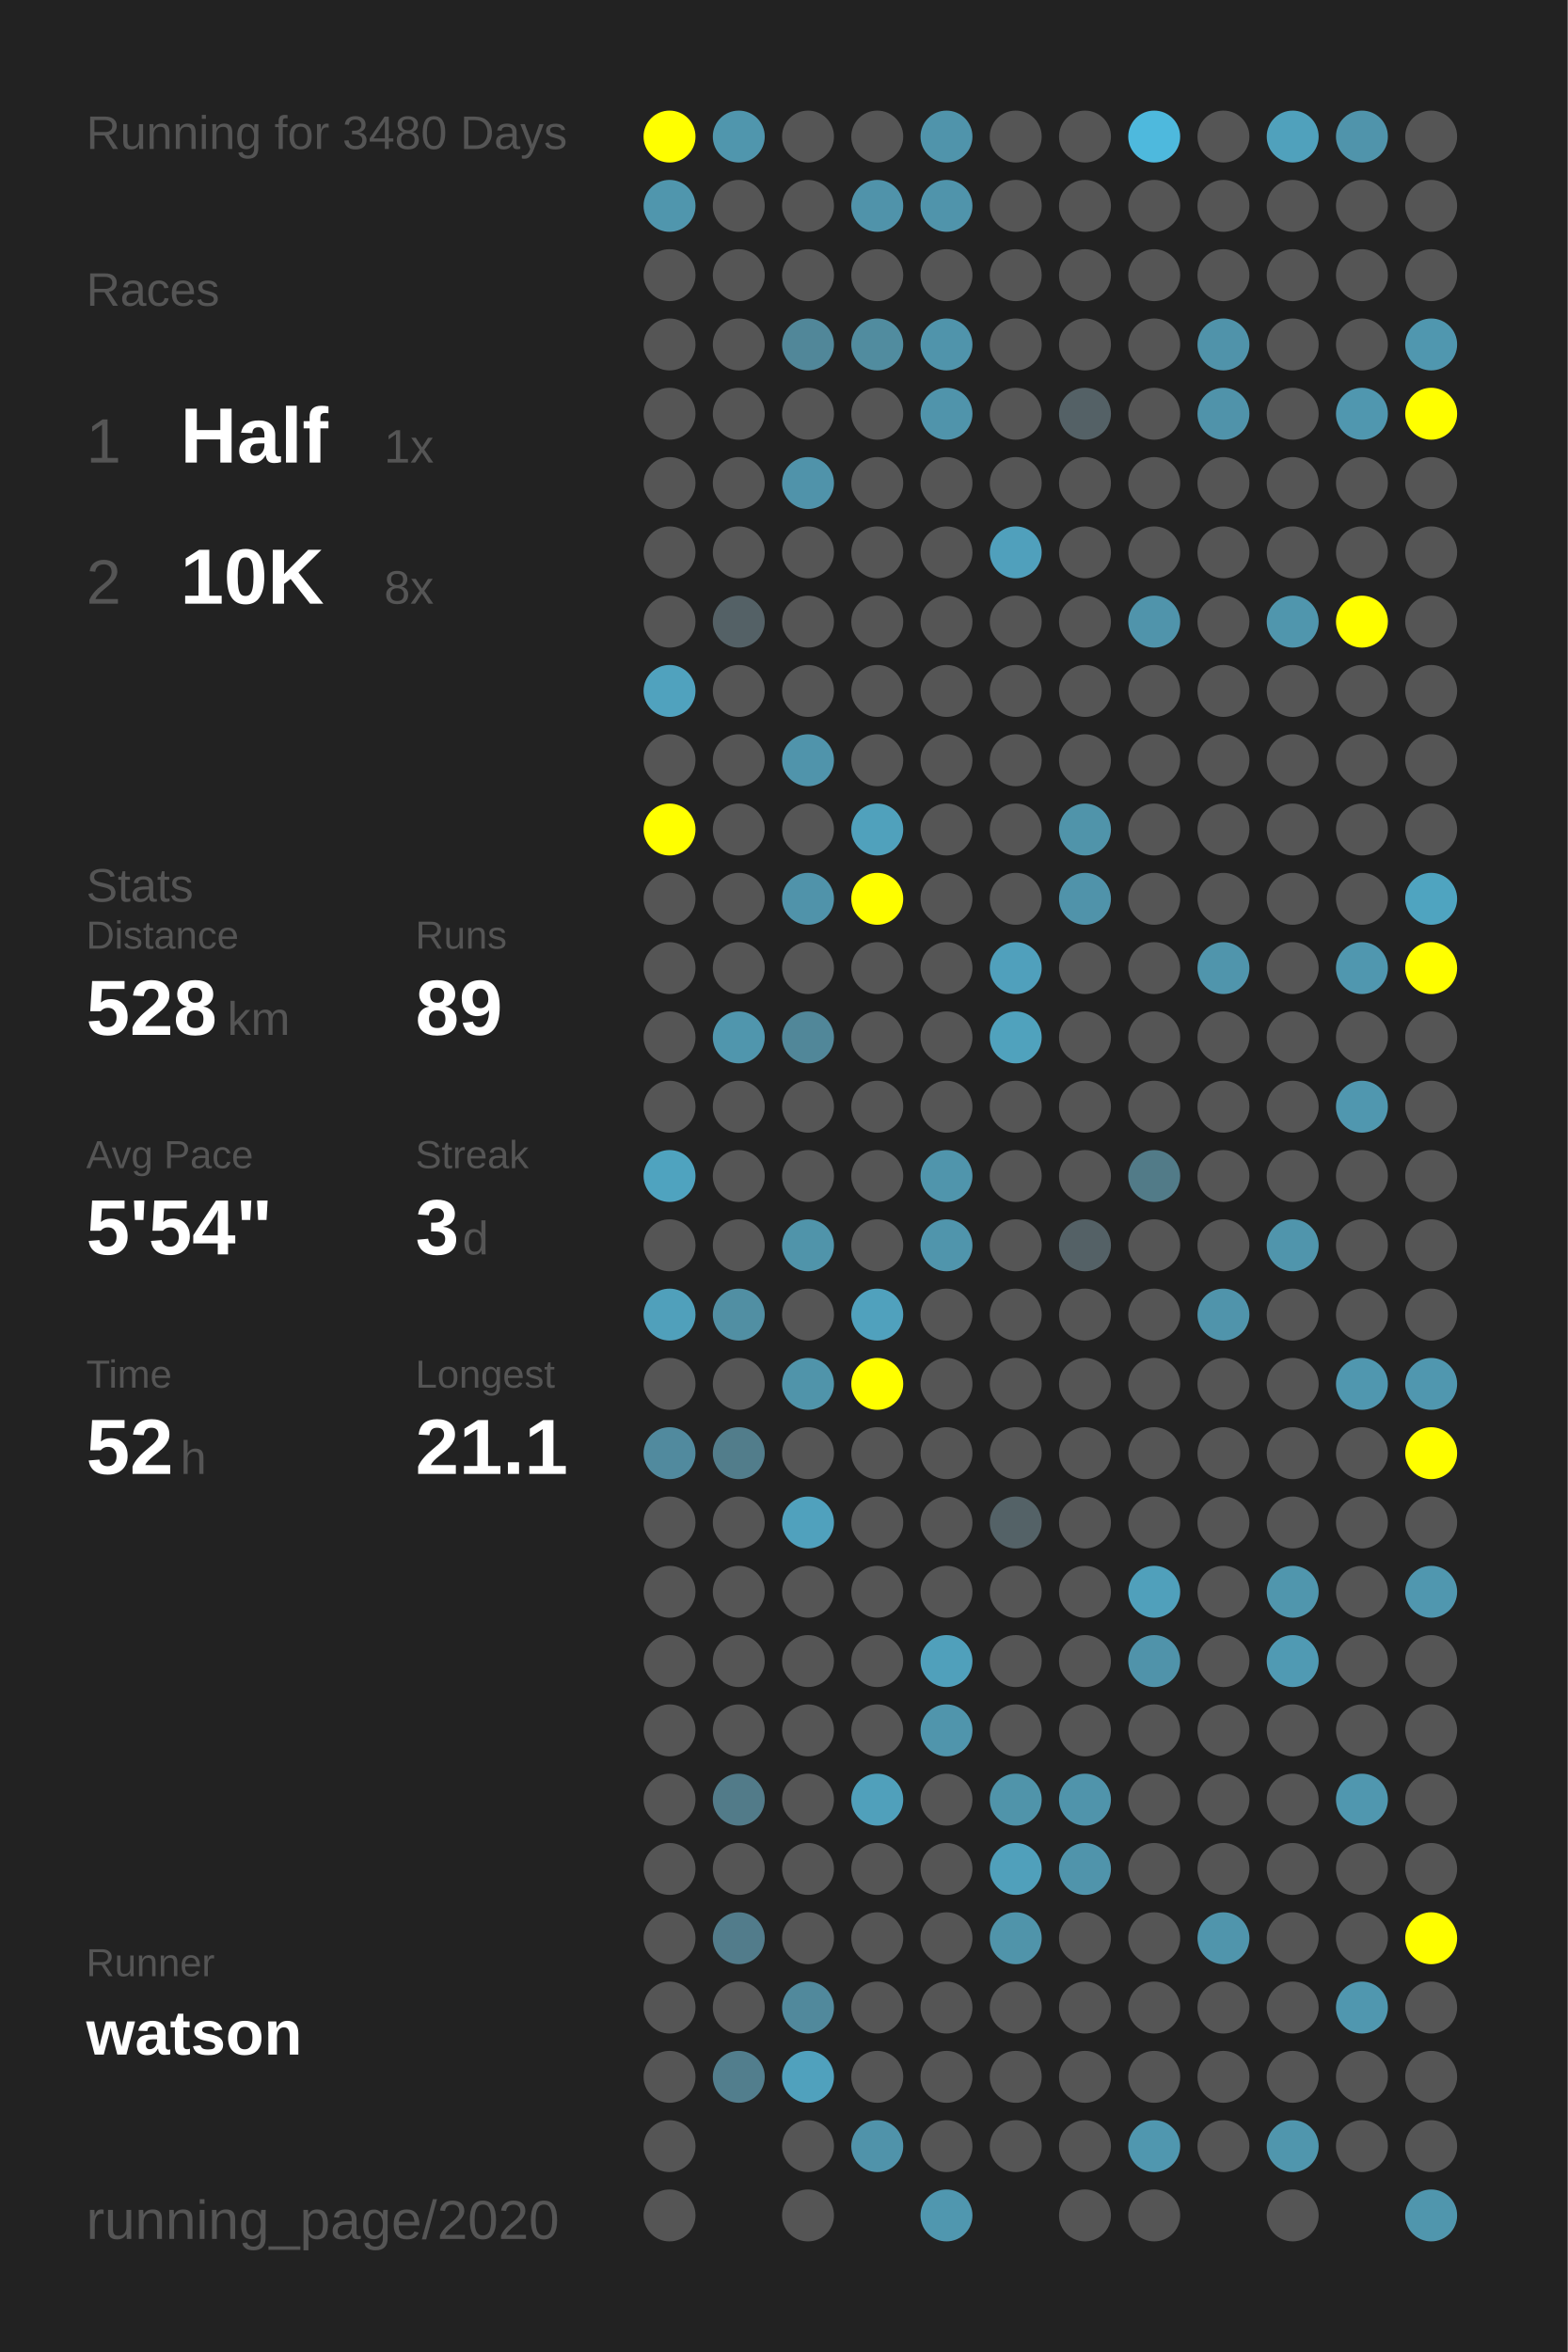
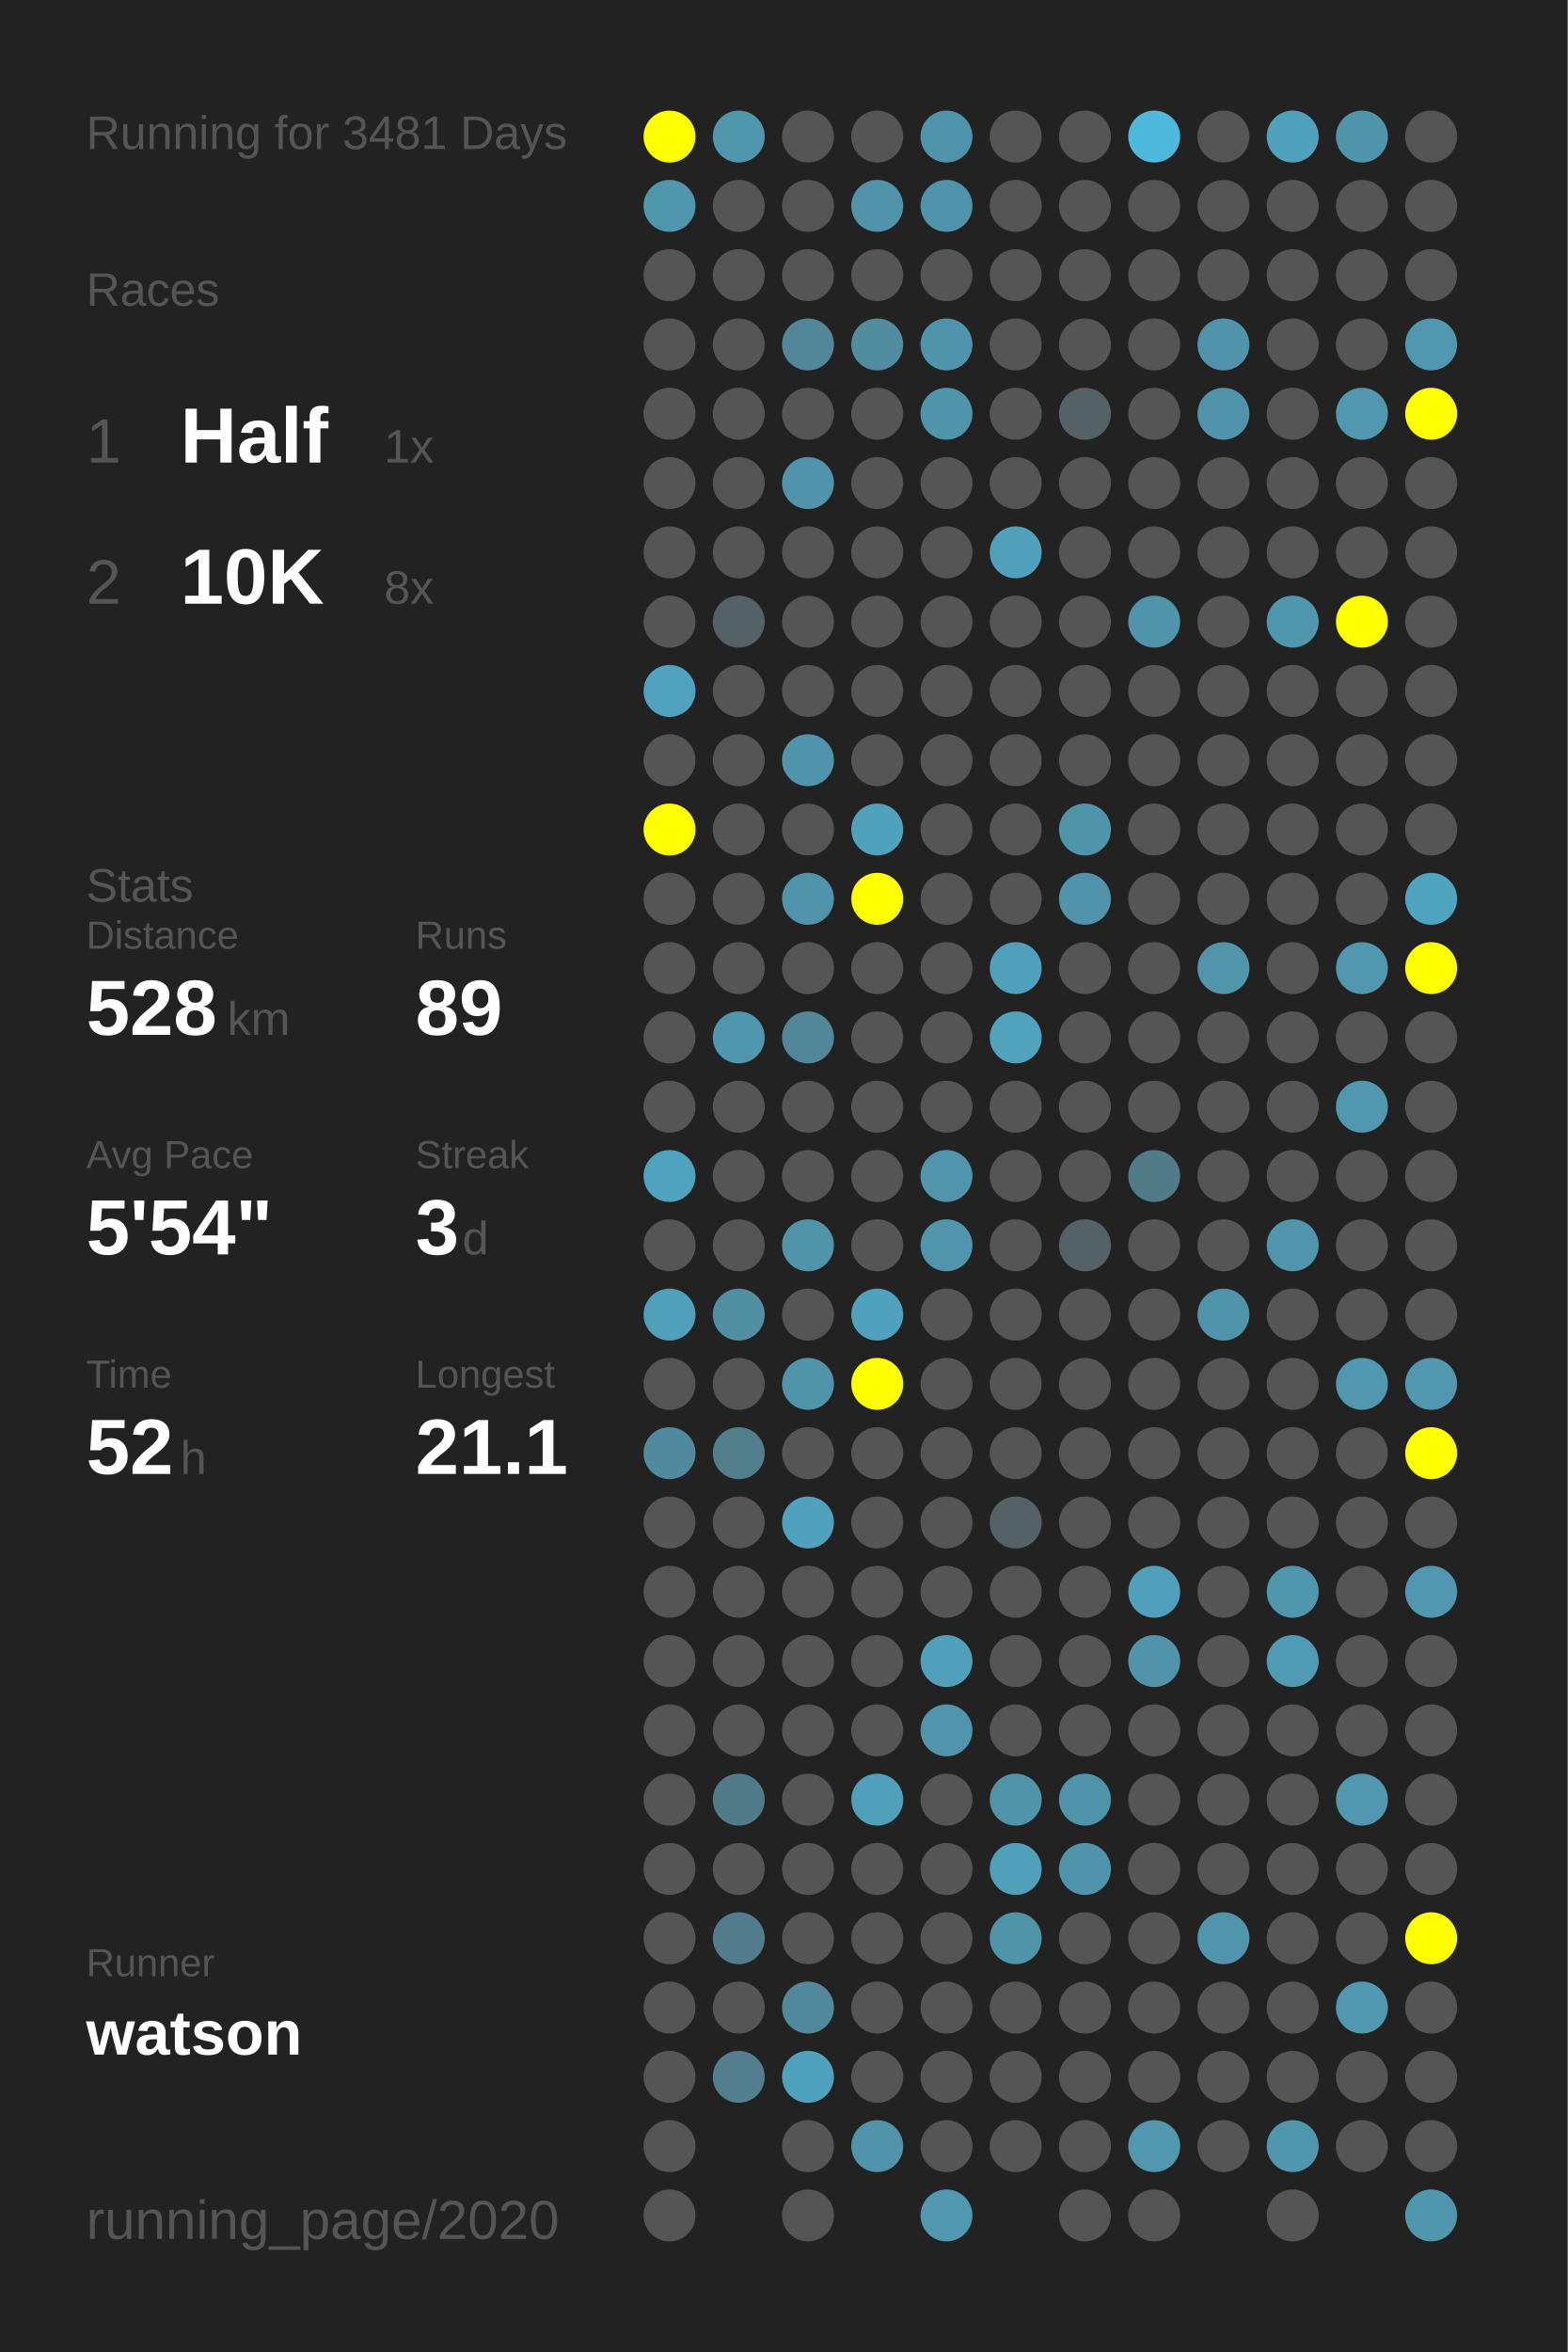
<svg xmlns="http://www.w3.org/2000/svg" baseProfile="full" height="300mm" version="1.1" viewBox="0,0,200,300" width="200mm">
  <defs />
  <rect fill="#222222" height="300" width="200" x="0" y="0" />
-   <text fill="#555555" style="font-size:6px; font-family:Arial;" x="11" y="19">Running for 3480 Days</text>
+   <text fill="#555555" style="font-size:6px; font-family:Arial;" x="11" y="19">Running for 3481 Days</text>
  <text fill="#555555" style="font-size:6px; font-family:Arial;" x="11" y="39">Races</text>
  <text fill="#555555" style="font-size:8px; font-family:Arial;" x="11" y="59">1</text>
  <text fill="#FFFFFF" style="font-size:10px; font-family:Arial; font-weight:bold;" x="23" y="59">Half</text>
  <text fill="#555555" style="font-size:6px; font-family:Arial;" x="49" y="59">1x</text>
  <text fill="#555555" style="font-size:8px; font-family:Arial;" x="11" y="77">2</text>
  <text fill="#FFFFFF" style="font-size:10px; font-family:Arial; font-weight:bold;" x="23" y="77">10K</text>
  <text fill="#555555" style="font-size:6px; font-family:Arial;" x="49" y="77">8x</text>
  <text fill="#555555" style="font-size:6px; font-family:Arial;" x="11" y="115">Stats</text>
  <text fill="#555555" style="font-size:5px; font-family:Arial;" x="11" y="121">Distance</text>
  <text fill="#FFFFFF" style="font-size:10px; font-family:Arial; font-weight:bold;" x="11" y="132">528</text>
  <text fill="#555555" style="font-size:6px; font-family:Arial;" x="29" y="132">km</text>
  <text fill="#555555" style="font-size:5px; font-family:Arial;" x="53" y="121">Runs</text>
  <text fill="#FFFFFF" style="font-size:10px; font-family:Arial; font-weight:bold;" x="53" y="132">89</text>
  <text fill="#555555" style="font-size:5px; font-family:Arial;" x="11" y="149">Avg Pace</text>
  <text fill="#FFFFFF" style="font-size:10px; font-family:Arial; font-weight:bold;" x="11" y="160">5'54"</text>
  <text fill="#555555" style="font-size:5px; font-family:Arial;" x="53" y="149">Streak</text>
  <text fill="#FFFFFF" style="font-size:10px; font-family:Arial; font-weight:bold;" x="53" y="160">3</text>
  <text fill="#555555" style="font-size:6px; font-family:Arial;" x="59" y="160">d</text>
  <text fill="#555555" style="font-size:5px; font-family:Arial;" x="11" y="177">Time</text>
  <text fill="#FFFFFF" style="font-size:10px; font-family:Arial; font-weight:bold;" x="11" y="188">52</text>
  <text fill="#555555" style="font-size:6px; font-family:Arial;" x="23" y="188">h</text>
  <text fill="#555555" style="font-size:5px; font-family:Arial;" x="53" y="177">Longest</text>
  <text fill="#FFFFFF" style="font-size:10px; font-family:Arial; font-weight:bold;" x="53" y="188">21.1</text>
  <text fill="#555555" style="font-size:5px; font-family:Arial;" x="11" y="252.065">Runner</text>
  <text fill="#FFFFFF" style="font-size:8px; font-family:Arial; font-weight:bold;" x="11" y="262.065">watson</text>
  <text fill="#555555" style="font-size:7px; font-family:Arial;" x="11" y="285.581">running_page/2020</text>
  <circle cx="85.417" cy="17.419" fill="#FFFF00" r="3.312" />
  <circle cx="85.417" cy="26.258" fill="#5096ad" r="3.312" />
  <circle cx="85.417" cy="35.097" fill="#555555" r="3.312" />
  <circle cx="85.417" cy="43.935" fill="#555555" r="3.312" />
  <circle cx="85.417" cy="52.774" fill="#555555" r="3.312" />
  <circle cx="85.417" cy="61.613" fill="#555555" r="3.312" />
  <circle cx="85.417" cy="70.452" fill="#555555" r="3.312" />
  <circle cx="85.417" cy="79.29" fill="#555555" r="3.312" />
  <circle cx="85.417" cy="88.129" fill="#50a2be" r="3.312" />
  <circle cx="85.417" cy="96.968" fill="#555555" r="3.312" />
  <circle cx="85.417" cy="105.806" fill="#FFFF00" r="3.312" />
  <circle cx="85.417" cy="114.645" fill="#555555" r="3.312" />
  <circle cx="85.417" cy="123.484" fill="#555555" r="3.312" />
  <circle cx="85.417" cy="132.323" fill="#555555" r="3.312" />
  <circle cx="85.417" cy="141.161" fill="#555555" r="3.312" />
  <circle cx="85.417" cy="150" fill="#4fa3bf" r="3.312" />
  <circle cx="85.417" cy="158.839" fill="#555555" r="3.312" />
  <circle cx="85.417" cy="167.677" fill="#50a0bb" r="3.312" />
  <circle cx="85.417" cy="176.516" fill="#555555" r="3.312" />
  <circle cx="85.417" cy="185.355" fill="#518a9e" r="3.312" />
  <circle cx="85.417" cy="194.194" fill="#555555" r="3.312" />
  <circle cx="85.417" cy="203.032" fill="#555555" r="3.312" />
  <circle cx="85.417" cy="211.871" fill="#555555" r="3.312" />
  <circle cx="85.417" cy="220.71" fill="#555555" r="3.312" />
  <circle cx="85.417" cy="229.548" fill="#555555" r="3.312" />
  <circle cx="85.417" cy="238.387" fill="#555555" r="3.312" />
  <circle cx="85.417" cy="247.226" fill="#555555" r="3.312" />
  <circle cx="85.417" cy="256.065" fill="#555555" r="3.312" />
  <circle cx="85.417" cy="264.903" fill="#555555" r="3.312" />
  <circle cx="85.417" cy="273.742" fill="#555555" r="3.312" />
  <circle cx="85.417" cy="282.581" fill="#555555" r="3.312" />
  <circle cx="94.25" cy="17.419" fill="#5096ad" r="3.312" />
  <circle cx="94.25" cy="26.258" fill="#555555" r="3.312" />
  <circle cx="94.25" cy="35.097" fill="#555555" r="3.312" />
  <circle cx="94.25" cy="43.935" fill="#555555" r="3.312" />
  <circle cx="94.25" cy="52.774" fill="#555555" r="3.312" />
  <circle cx="94.25" cy="61.613" fill="#555555" r="3.312" />
  <circle cx="94.25" cy="70.452" fill="#555555" r="3.312" />
  <circle cx="94.25" cy="79.29" fill="#546166" r="3.312" />
  <circle cx="94.25" cy="88.129" fill="#555555" r="3.312" />
  <circle cx="94.25" cy="96.968" fill="#555555" r="3.312" />
  <circle cx="94.25" cy="105.806" fill="#555555" r="3.312" />
  <circle cx="94.25" cy="114.645" fill="#555555" r="3.312" />
  <circle cx="94.25" cy="123.484" fill="#555555" r="3.312" />
  <circle cx="94.25" cy="132.323" fill="#5096ad" r="3.312" />
  <circle cx="94.25" cy="141.161" fill="#555555" r="3.312" />
  <circle cx="94.25" cy="150" fill="#555555" r="3.312" />
  <circle cx="94.25" cy="158.839" fill="#555555" r="3.312" />
  <circle cx="94.25" cy="167.677" fill="#518fa3" r="3.312" />
  <circle cx="94.25" cy="176.516" fill="#555555" r="3.312" />
  <circle cx="94.25" cy="185.355" fill="#527d8b" r="3.312" />
  <circle cx="94.25" cy="194.194" fill="#555555" r="3.312" />
  <circle cx="94.25" cy="203.032" fill="#555555" r="3.312" />
  <circle cx="94.25" cy="211.871" fill="#555555" r="3.312" />
  <circle cx="94.25" cy="220.71" fill="#555555" r="3.312" />
  <circle cx="94.25" cy="229.548" fill="#527b89" r="3.312" />
  <circle cx="94.25" cy="238.387" fill="#555555" r="3.312" />
  <circle cx="94.25" cy="247.226" fill="#527c8b" r="3.312" />
  <circle cx="94.25" cy="256.065" fill="#555555" r="3.312" />
  <circle cx="94.25" cy="264.903" fill="#527e8d" r="3.312" />
  <circle cx="103.083" cy="17.419" fill="#555555" r="3.312" />
  <circle cx="103.083" cy="26.258" fill="#555555" r="3.312" />
  <circle cx="103.083" cy="35.097" fill="#555555" r="3.312" />
  <circle cx="103.083" cy="43.935" fill="#518799" r="3.312" />
  <circle cx="103.083" cy="52.774" fill="#555555" r="3.312" />
  <circle cx="103.083" cy="61.613" fill="#5093aa" r="3.312" />
  <circle cx="103.083" cy="70.452" fill="#555555" r="3.312" />
  <circle cx="103.083" cy="79.29" fill="#555555" r="3.312" />
  <circle cx="103.083" cy="88.129" fill="#555555" r="3.312" />
  <circle cx="103.083" cy="96.968" fill="#5094ab" r="3.312" />
  <circle cx="103.083" cy="105.806" fill="#555555" r="3.312" />
  <circle cx="103.083" cy="114.645" fill="#5093aa" r="3.312" />
  <circle cx="103.083" cy="123.484" fill="#555555" r="3.312" />
  <circle cx="103.083" cy="132.323" fill="#518799" r="3.312" />
  <circle cx="103.083" cy="141.161" fill="#555555" r="3.312" />
  <circle cx="103.083" cy="150" fill="#555555" r="3.312" />
  <circle cx="103.083" cy="158.839" fill="#5094aa" r="3.312" />
  <circle cx="103.083" cy="167.677" fill="#555555" r="3.312" />
  <circle cx="103.083" cy="176.516" fill="#5094aa" r="3.312" />
  <circle cx="103.083" cy="185.355" fill="#555555" r="3.312" />
  <circle cx="103.083" cy="194.194" fill="#50a1bd" r="3.312" />
  <circle cx="103.083" cy="203.032" fill="#555555" r="3.312" />
  <circle cx="103.083" cy="211.871" fill="#555555" r="3.312" />
  <circle cx="103.083" cy="220.71" fill="#555555" r="3.312" />
  <circle cx="103.083" cy="229.548" fill="#555555" r="3.312" />
  <circle cx="103.083" cy="238.387" fill="#555555" r="3.312" />
  <circle cx="103.083" cy="247.226" fill="#555555" r="3.312" />
  <circle cx="103.083" cy="256.065" fill="#51899c" r="3.312" />
  <circle cx="103.083" cy="264.903" fill="#50a1bd" r="3.312" />
  <circle cx="103.083" cy="273.742" fill="#555555" r="3.312" />
  <circle cx="103.083" cy="282.581" fill="#555555" r="3.312" />
  <circle cx="111.917" cy="17.419" fill="#555555" r="3.312" />
  <circle cx="111.917" cy="26.258" fill="#5093aa" r="3.312" />
  <circle cx="111.917" cy="35.097" fill="#555555" r="3.312" />
  <circle cx="111.917" cy="43.935" fill="#518c9f" r="3.312" />
  <circle cx="111.917" cy="52.774" fill="#555555" r="3.312" />
  <circle cx="111.917" cy="61.613" fill="#555555" r="3.312" />
  <circle cx="111.917" cy="70.452" fill="#555555" r="3.312" />
  <circle cx="111.917" cy="79.29" fill="#555555" r="3.312" />
  <circle cx="111.917" cy="88.129" fill="#555555" r="3.312" />
  <circle cx="111.917" cy="96.968" fill="#555555" r="3.312" />
  <circle cx="111.917" cy="105.806" fill="#50a1bc" r="3.312" />
  <circle cx="111.917" cy="114.645" fill="#FFFF00" r="3.312" />
  <circle cx="111.917" cy="123.484" fill="#555555" r="3.312" />
  <circle cx="111.917" cy="132.323" fill="#555555" r="3.312" />
  <circle cx="111.917" cy="141.161" fill="#555555" r="3.312" />
  <circle cx="111.917" cy="150" fill="#555555" r="3.312" />
  <circle cx="111.917" cy="158.839" fill="#555555" r="3.312" />
  <circle cx="111.917" cy="167.677" fill="#50a1bd" r="3.312" />
  <circle cx="111.917" cy="176.516" fill="#FFFF00" r="3.312" />
  <circle cx="111.917" cy="185.355" fill="#555555" r="3.312" />
  <circle cx="111.917" cy="194.194" fill="#555555" r="3.312" />
  <circle cx="111.917" cy="203.032" fill="#555555" r="3.312" />
  <circle cx="111.917" cy="211.871" fill="#555555" r="3.312" />
  <circle cx="111.917" cy="220.71" fill="#555555" r="3.312" />
  <circle cx="111.917" cy="229.548" fill="#50a0bb" r="3.312" />
  <circle cx="111.917" cy="238.387" fill="#555555" r="3.312" />
  <circle cx="111.917" cy="247.226" fill="#555555" r="3.312" />
  <circle cx="111.917" cy="256.065" fill="#555555" r="3.312" />
  <circle cx="111.917" cy="264.903" fill="#555555" r="3.312" />
  <circle cx="111.917" cy="273.742" fill="#5093aa" r="3.312" />
  <circle cx="120.75" cy="17.419" fill="#5094ab" r="3.312" />
  <circle cx="120.75" cy="26.258" fill="#5094ab" r="3.312" />
  <circle cx="120.75" cy="35.097" fill="#555555" r="3.312" />
  <circle cx="120.75" cy="43.935" fill="#5094ab" r="3.312" />
  <circle cx="120.75" cy="52.774" fill="#5094ab" r="3.312" />
  <circle cx="120.75" cy="61.613" fill="#555555" r="3.312" />
  <circle cx="120.75" cy="70.452" fill="#555555" r="3.312" />
  <circle cx="120.75" cy="79.29" fill="#555555" r="3.312" />
  <circle cx="120.75" cy="88.129" fill="#555555" r="3.312" />
  <circle cx="120.75" cy="96.968" fill="#555555" r="3.312" />
  <circle cx="120.75" cy="105.806" fill="#555555" r="3.312" />
  <circle cx="120.75" cy="114.645" fill="#555555" r="3.312" />
  <circle cx="120.75" cy="123.484" fill="#555555" r="3.312" />
  <circle cx="120.75" cy="132.323" fill="#555555" r="3.312" />
  <circle cx="120.75" cy="141.161" fill="#555555" r="3.312" />
  <circle cx="120.75" cy="150" fill="#5095ac" r="3.312" />
  <circle cx="120.75" cy="158.839" fill="#5095ac" r="3.312" />
  <circle cx="120.75" cy="167.677" fill="#555555" r="3.312" />
  <circle cx="120.75" cy="176.516" fill="#555555" r="3.312" />
  <circle cx="120.75" cy="185.355" fill="#555555" r="3.312" />
  <circle cx="120.75" cy="194.194" fill="#555555" r="3.312" />
  <circle cx="120.75" cy="203.032" fill="#555555" r="3.312" />
  <circle cx="120.75" cy="211.871" fill="#50a0bb" r="3.312" />
  <circle cx="120.75" cy="220.71" fill="#5095ac" r="3.312" />
  <circle cx="120.75" cy="229.548" fill="#555555" r="3.312" />
  <circle cx="120.75" cy="238.387" fill="#555555" r="3.312" />
  <circle cx="120.75" cy="247.226" fill="#555555" r="3.312" />
  <circle cx="120.75" cy="256.065" fill="#555555" r="3.312" />
  <circle cx="120.75" cy="264.903" fill="#555555" r="3.312" />
  <circle cx="120.75" cy="273.742" fill="#555555" r="3.312" />
  <circle cx="120.75" cy="282.581" fill="#5097af" r="3.312" />
  <circle cx="129.583" cy="17.419" fill="#555555" r="3.312" />
  <circle cx="129.583" cy="26.258" fill="#555555" r="3.312" />
  <circle cx="129.583" cy="35.097" fill="#555555" r="3.312" />
  <circle cx="129.583" cy="43.935" fill="#555555" r="3.312" />
  <circle cx="129.583" cy="52.774" fill="#555555" r="3.312" />
  <circle cx="129.583" cy="61.613" fill="#555555" r="3.312" />
  <circle cx="129.583" cy="70.452" fill="#50a0bc" r="3.312" />
  <circle cx="129.583" cy="79.29" fill="#555555" r="3.312" />
  <circle cx="129.583" cy="88.129" fill="#555555" r="3.312" />
  <circle cx="129.583" cy="96.968" fill="#555555" r="3.312" />
  <circle cx="129.583" cy="105.806" fill="#555555" r="3.312" />
  <circle cx="129.583" cy="114.645" fill="#555555" r="3.312" />
  <circle cx="129.583" cy="123.484" fill="#50a0bc" r="3.312" />
  <circle cx="129.583" cy="132.323" fill="#50a2bd" r="3.312" />
  <circle cx="129.583" cy="141.161" fill="#555555" r="3.312" />
  <circle cx="129.583" cy="150" fill="#555555" r="3.312" />
  <circle cx="129.583" cy="158.839" fill="#555555" r="3.312" />
  <circle cx="129.583" cy="167.677" fill="#555555" r="3.312" />
  <circle cx="129.583" cy="176.516" fill="#555555" r="3.312" />
  <circle cx="129.583" cy="185.355" fill="#555555" r="3.312" />
  <circle cx="129.583" cy="194.194" fill="#546267" r="3.312" />
  <circle cx="129.583" cy="203.032" fill="#555555" r="3.312" />
  <circle cx="129.583" cy="211.871" fill="#555555" r="3.312" />
  <circle cx="129.583" cy="220.71" fill="#555555" r="3.312" />
  <circle cx="129.583" cy="229.548" fill="#5094aa" r="3.312" />
  <circle cx="129.583" cy="238.387" fill="#50a0bb" r="3.312" />
  <circle cx="129.583" cy="247.226" fill="#5094aa" r="3.312" />
  <circle cx="129.583" cy="256.065" fill="#555555" r="3.312" />
  <circle cx="129.583" cy="264.903" fill="#555555" r="3.312" />
  <circle cx="129.583" cy="273.742" fill="#555555" r="3.312" />
  <circle cx="138.417" cy="17.419" fill="#555555" r="3.312" />
  <circle cx="138.417" cy="26.258" fill="#555555" r="3.312" />
  <circle cx="138.417" cy="35.097" fill="#555555" r="3.312" />
  <circle cx="138.417" cy="43.935" fill="#555555" r="3.312" />
  <circle cx="138.417" cy="52.774" fill="#546166" r="3.312" />
  <circle cx="138.417" cy="61.613" fill="#555555" r="3.312" />
  <circle cx="138.417" cy="70.452" fill="#555555" r="3.312" />
  <circle cx="138.417" cy="79.29" fill="#555555" r="3.312" />
  <circle cx="138.417" cy="88.129" fill="#555555" r="3.312" />
  <circle cx="138.417" cy="96.968" fill="#555555" r="3.312" />
  <circle cx="138.417" cy="105.806" fill="#5094aa" r="3.312" />
  <circle cx="138.417" cy="114.645" fill="#5093aa" r="3.312" />
  <circle cx="138.417" cy="123.484" fill="#555555" r="3.312" />
  <circle cx="138.417" cy="132.323" fill="#555555" r="3.312" />
  <circle cx="138.417" cy="141.161" fill="#555555" r="3.312" />
  <circle cx="138.417" cy="150" fill="#555555" r="3.312" />
  <circle cx="138.417" cy="158.839" fill="#546166" r="3.312" />
  <circle cx="138.417" cy="167.677" fill="#555555" r="3.312" />
  <circle cx="138.417" cy="176.516" fill="#555555" r="3.312" />
  <circle cx="138.417" cy="185.355" fill="#555555" r="3.312" />
  <circle cx="138.417" cy="194.194" fill="#555555" r="3.312" />
  <circle cx="138.417" cy="203.032" fill="#555555" r="3.312" />
  <circle cx="138.417" cy="211.871" fill="#555555" r="3.312" />
  <circle cx="138.417" cy="220.71" fill="#555555" r="3.312" />
  <circle cx="138.417" cy="229.548" fill="#5094ab" r="3.312" />
  <circle cx="138.417" cy="238.387" fill="#5094ab" r="3.312" />
  <circle cx="138.417" cy="247.226" fill="#555555" r="3.312" />
  <circle cx="138.417" cy="256.065" fill="#555555" r="3.312" />
  <circle cx="138.417" cy="264.903" fill="#555555" r="3.312" />
  <circle cx="138.417" cy="273.742" fill="#555555" r="3.312" />
  <circle cx="138.417" cy="282.581" fill="#555555" r="3.312" />
  <circle cx="147.25" cy="17.419" fill="#4eb9dd" r="3.312" />
  <circle cx="147.25" cy="26.258" fill="#555555" r="3.312" />
  <circle cx="147.25" cy="35.097" fill="#555555" r="3.312" />
  <circle cx="147.25" cy="43.935" fill="#555555" r="3.312" />
  <circle cx="147.25" cy="52.774" fill="#555555" r="3.312" />
  <circle cx="147.25" cy="61.613" fill="#555555" r="3.312" />
  <circle cx="147.25" cy="70.452" fill="#555555" r="3.312" />
  <circle cx="147.25" cy="79.29" fill="#5094ab" r="3.312" />
  <circle cx="147.25" cy="88.129" fill="#555555" r="3.312" />
  <circle cx="147.25" cy="96.968" fill="#555555" r="3.312" />
  <circle cx="147.25" cy="105.806" fill="#555555" r="3.312" />
  <circle cx="147.25" cy="114.645" fill="#555555" r="3.312" />
  <circle cx="147.25" cy="123.484" fill="#555555" r="3.312" />
  <circle cx="147.25" cy="132.323" fill="#555555" r="3.312" />
  <circle cx="147.25" cy="141.161" fill="#555555" r="3.312" />
  <circle cx="147.25" cy="150" fill="#527b88" r="3.312" />
  <circle cx="147.25" cy="158.839" fill="#555555" r="3.312" />
  <circle cx="147.25" cy="167.677" fill="#555555" r="3.312" />
  <circle cx="147.25" cy="176.516" fill="#555555" r="3.312" />
  <circle cx="147.25" cy="185.355" fill="#555555" r="3.312" />
  <circle cx="147.25" cy="194.194" fill="#555555" r="3.312" />
  <circle cx="147.25" cy="203.032" fill="#50a0bb" r="3.312" />
  <circle cx="147.25" cy="211.871" fill="#5093aa" r="3.312" />
  <circle cx="147.25" cy="220.71" fill="#555555" r="3.312" />
  <circle cx="147.25" cy="229.548" fill="#555555" r="3.312" />
  <circle cx="147.25" cy="238.387" fill="#555555" r="3.312" />
  <circle cx="147.25" cy="247.226" fill="#555555" r="3.312" />
  <circle cx="147.25" cy="256.065" fill="#555555" r="3.312" />
  <circle cx="147.25" cy="264.903" fill="#555555" r="3.312" />
  <circle cx="147.25" cy="273.742" fill="#5097af" r="3.312" />
  <circle cx="147.25" cy="282.581" fill="#555555" r="3.312" />
  <circle cx="156.083" cy="17.419" fill="#555555" r="3.312" />
  <circle cx="156.083" cy="26.258" fill="#555555" r="3.312" />
  <circle cx="156.083" cy="35.097" fill="#555555" r="3.312" />
  <circle cx="156.083" cy="43.935" fill="#5093aa" r="3.312" />
  <circle cx="156.083" cy="52.774" fill="#5093aa" r="3.312" />
  <circle cx="156.083" cy="61.613" fill="#555555" r="3.312" />
  <circle cx="156.083" cy="70.452" fill="#555555" r="3.312" />
  <circle cx="156.083" cy="79.29" fill="#555555" r="3.312" />
  <circle cx="156.083" cy="88.129" fill="#555555" r="3.312" />
  <circle cx="156.083" cy="96.968" fill="#555555" r="3.312" />
  <circle cx="156.083" cy="105.806" fill="#555555" r="3.312" />
  <circle cx="156.083" cy="114.645" fill="#555555" r="3.312" />
  <circle cx="156.083" cy="123.484" fill="#5095ac" r="3.312" />
  <circle cx="156.083" cy="132.323" fill="#555555" r="3.312" />
  <circle cx="156.083" cy="141.161" fill="#555555" r="3.312" />
  <circle cx="156.083" cy="150" fill="#555555" r="3.312" />
  <circle cx="156.083" cy="158.839" fill="#555555" r="3.312" />
  <circle cx="156.083" cy="167.677" fill="#5094ab" r="3.312" />
  <circle cx="156.083" cy="176.516" fill="#555555" r="3.312" />
  <circle cx="156.083" cy="185.355" fill="#555555" r="3.312" />
  <circle cx="156.083" cy="194.194" fill="#555555" r="3.312" />
  <circle cx="156.083" cy="203.032" fill="#555555" r="3.312" />
  <circle cx="156.083" cy="211.871" fill="#555555" r="3.312" />
  <circle cx="156.083" cy="220.71" fill="#555555" r="3.312" />
  <circle cx="156.083" cy="229.548" fill="#555555" r="3.312" />
  <circle cx="156.083" cy="238.387" fill="#555555" r="3.312" />
  <circle cx="156.083" cy="247.226" fill="#5095ac" r="3.312" />
  <circle cx="156.083" cy="256.065" fill="#555555" r="3.312" />
  <circle cx="156.083" cy="264.903" fill="#555555" r="3.312" />
  <circle cx="156.083" cy="273.742" fill="#555555" r="3.312" />
  <circle cx="164.917" cy="17.419" fill="#50a1bc" r="3.312" />
  <circle cx="164.917" cy="26.258" fill="#555555" r="3.312" />
  <circle cx="164.917" cy="35.097" fill="#555555" r="3.312" />
  <circle cx="164.917" cy="43.935" fill="#555555" r="3.312" />
  <circle cx="164.917" cy="52.774" fill="#555555" r="3.312" />
  <circle cx="164.917" cy="61.613" fill="#555555" r="3.312" />
  <circle cx="164.917" cy="70.452" fill="#555555" r="3.312" />
  <circle cx="164.917" cy="79.29" fill="#5096ad" r="3.312" />
  <circle cx="164.917" cy="88.129" fill="#555555" r="3.312" />
  <circle cx="164.917" cy="96.968" fill="#555555" r="3.312" />
  <circle cx="164.917" cy="105.806" fill="#555555" r="3.312" />
  <circle cx="164.917" cy="114.645" fill="#555555" r="3.312" />
  <circle cx="164.917" cy="123.484" fill="#555555" r="3.312" />
  <circle cx="164.917" cy="132.323" fill="#555555" r="3.312" />
  <circle cx="164.917" cy="141.161" fill="#555555" r="3.312" />
  <circle cx="164.917" cy="150" fill="#555555" r="3.312" />
  <circle cx="164.917" cy="158.839" fill="#5095ac" r="3.312" />
  <circle cx="164.917" cy="167.677" fill="#555555" r="3.312" />
  <circle cx="164.917" cy="176.516" fill="#555555" r="3.312" />
  <circle cx="164.917" cy="185.355" fill="#555555" r="3.312" />
  <circle cx="164.917" cy="194.194" fill="#555555" r="3.312" />
  <circle cx="164.917" cy="203.032" fill="#5096ad" r="3.312" />
  <circle cx="164.917" cy="211.871" fill="#509ab3" r="3.312" />
  <circle cx="164.917" cy="220.71" fill="#555555" r="3.312" />
  <circle cx="164.917" cy="229.548" fill="#555555" r="3.312" />
  <circle cx="164.917" cy="238.387" fill="#555555" r="3.312" />
  <circle cx="164.917" cy="247.226" fill="#555555" r="3.312" />
  <circle cx="164.917" cy="256.065" fill="#555555" r="3.312" />
  <circle cx="164.917" cy="264.903" fill="#555555" r="3.312" />
  <circle cx="164.917" cy="273.742" fill="#5096ad" r="3.312" />
  <circle cx="164.917" cy="282.581" fill="#555555" r="3.312" />
  <circle cx="173.75" cy="17.419" fill="#5094ab" r="3.312" />
  <circle cx="173.75" cy="26.258" fill="#555555" r="3.312" />
  <circle cx="173.75" cy="35.097" fill="#555555" r="3.312" />
  <circle cx="173.75" cy="43.935" fill="#555555" r="3.312" />
  <circle cx="173.75" cy="52.774" fill="#5097af" r="3.312" />
  <circle cx="173.75" cy="61.613" fill="#555555" r="3.312" />
  <circle cx="173.75" cy="70.452" fill="#555555" r="3.312" />
  <circle cx="173.75" cy="79.29" fill="#FFFF00" r="3.312" />
  <circle cx="173.75" cy="88.129" fill="#555555" r="3.312" />
  <circle cx="173.75" cy="96.968" fill="#555555" r="3.312" />
  <circle cx="173.75" cy="105.806" fill="#555555" r="3.312" />
  <circle cx="173.75" cy="114.645" fill="#555555" r="3.312" />
  <circle cx="173.75" cy="123.484" fill="#5097af" r="3.312" />
  <circle cx="173.75" cy="132.323" fill="#555555" r="3.312" />
  <circle cx="173.75" cy="141.161" fill="#5097af" r="3.312" />
  <circle cx="173.75" cy="150" fill="#555555" r="3.312" />
  <circle cx="173.75" cy="158.839" fill="#555555" r="3.312" />
  <circle cx="173.75" cy="167.677" fill="#555555" r="3.312" />
  <circle cx="173.75" cy="176.516" fill="#5097af" r="3.312" />
  <circle cx="173.75" cy="185.355" fill="#555555" r="3.312" />
  <circle cx="173.75" cy="194.194" fill="#555555" r="3.312" />
  <circle cx="173.75" cy="203.032" fill="#555555" r="3.312" />
  <circle cx="173.75" cy="211.871" fill="#555555" r="3.312" />
  <circle cx="173.75" cy="220.71" fill="#555555" r="3.312" />
  <circle cx="173.75" cy="229.548" fill="#5097af" r="3.312" />
  <circle cx="173.75" cy="238.387" fill="#555555" r="3.312" />
  <circle cx="173.75" cy="247.226" fill="#555555" r="3.312" />
  <circle cx="173.75" cy="256.065" fill="#5097af" r="3.312" />
  <circle cx="173.75" cy="264.903" fill="#555555" r="3.312" />
  <circle cx="173.75" cy="273.742" fill="#555555" r="3.312" />
  <circle cx="182.583" cy="17.419" fill="#555555" r="3.312" />
  <circle cx="182.583" cy="26.258" fill="#555555" r="3.312" />
  <circle cx="182.583" cy="35.097" fill="#555555" r="3.312" />
  <circle cx="182.583" cy="43.935" fill="#5097af" r="3.312" />
  <circle cx="182.583" cy="52.774" fill="#FFFF00" r="3.312" />
  <circle cx="182.583" cy="61.613" fill="#555555" r="3.312" />
  <circle cx="182.583" cy="70.452" fill="#555555" r="3.312" />
  <circle cx="182.583" cy="79.29" fill="#555555" r="3.312" />
  <circle cx="182.583" cy="88.129" fill="#555555" r="3.312" />
  <circle cx="182.583" cy="96.968" fill="#555555" r="3.312" />
  <circle cx="182.583" cy="105.806" fill="#555555" r="3.312" />
  <circle cx="182.583" cy="114.645" fill="#4fa4c0" r="3.312" />
  <circle cx="182.583" cy="123.484" fill="#FFFF00" r="3.312" />
  <circle cx="182.583" cy="132.323" fill="#555555" r="3.312" />
  <circle cx="182.583" cy="141.161" fill="#555555" r="3.312" />
  <circle cx="182.583" cy="150" fill="#555555" r="3.312" />
  <circle cx="182.583" cy="158.839" fill="#555555" r="3.312" />
  <circle cx="182.583" cy="167.677" fill="#555555" r="3.312" />
  <circle cx="182.583" cy="176.516" fill="#5097af" r="3.312" />
  <circle cx="182.583" cy="185.355" fill="#FFFF00" r="3.312" />
  <circle cx="182.583" cy="194.194" fill="#555555" r="3.312" />
  <circle cx="182.583" cy="203.032" fill="#5097af" r="3.312" />
  <circle cx="182.583" cy="211.871" fill="#555555" r="3.312" />
  <circle cx="182.583" cy="220.71" fill="#555555" r="3.312" />
  <circle cx="182.583" cy="229.548" fill="#555555" r="3.312" />
  <circle cx="182.583" cy="238.387" fill="#555555" r="3.312" />
  <circle cx="182.583" cy="247.226" fill="#FFFF00" r="3.312" />
  <circle cx="182.583" cy="256.065" fill="#555555" r="3.312" />
  <circle cx="182.583" cy="264.903" fill="#555555" r="3.312" />
  <circle cx="182.583" cy="273.742" fill="#555555" r="3.312" />
  <circle cx="182.583" cy="282.581" fill="#5096ad" r="3.312" />
</svg>
